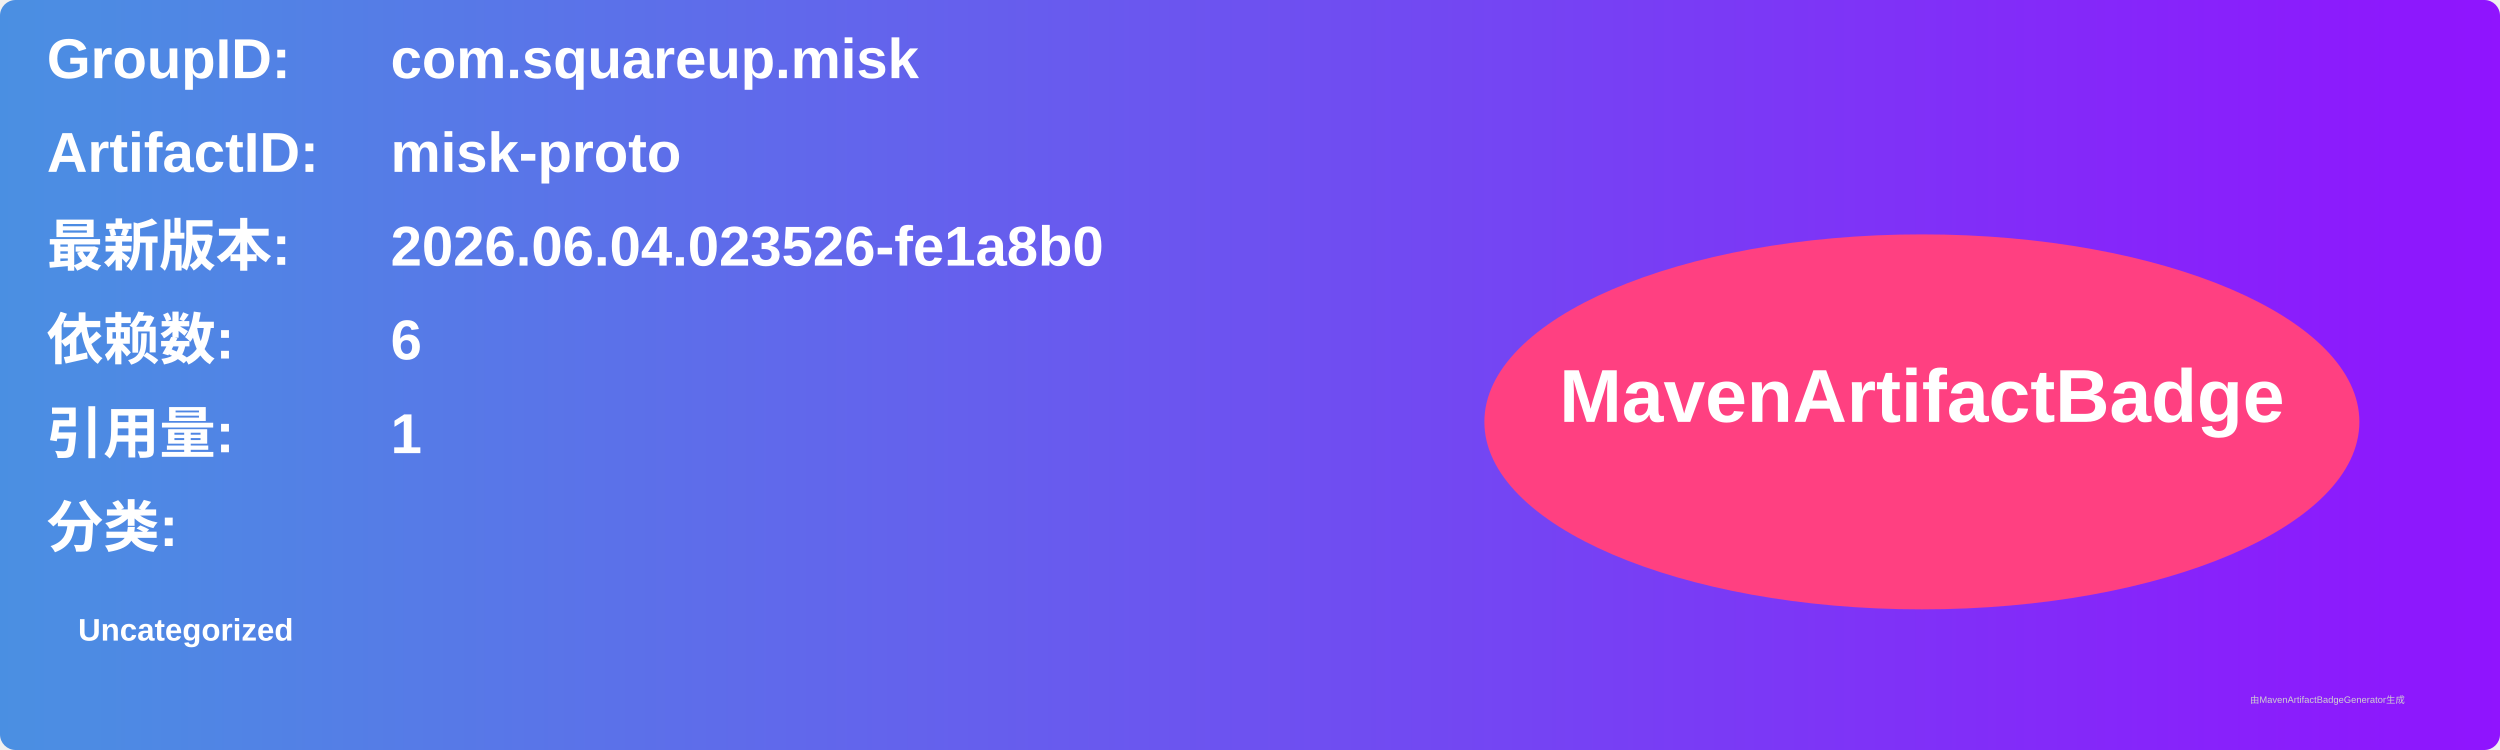
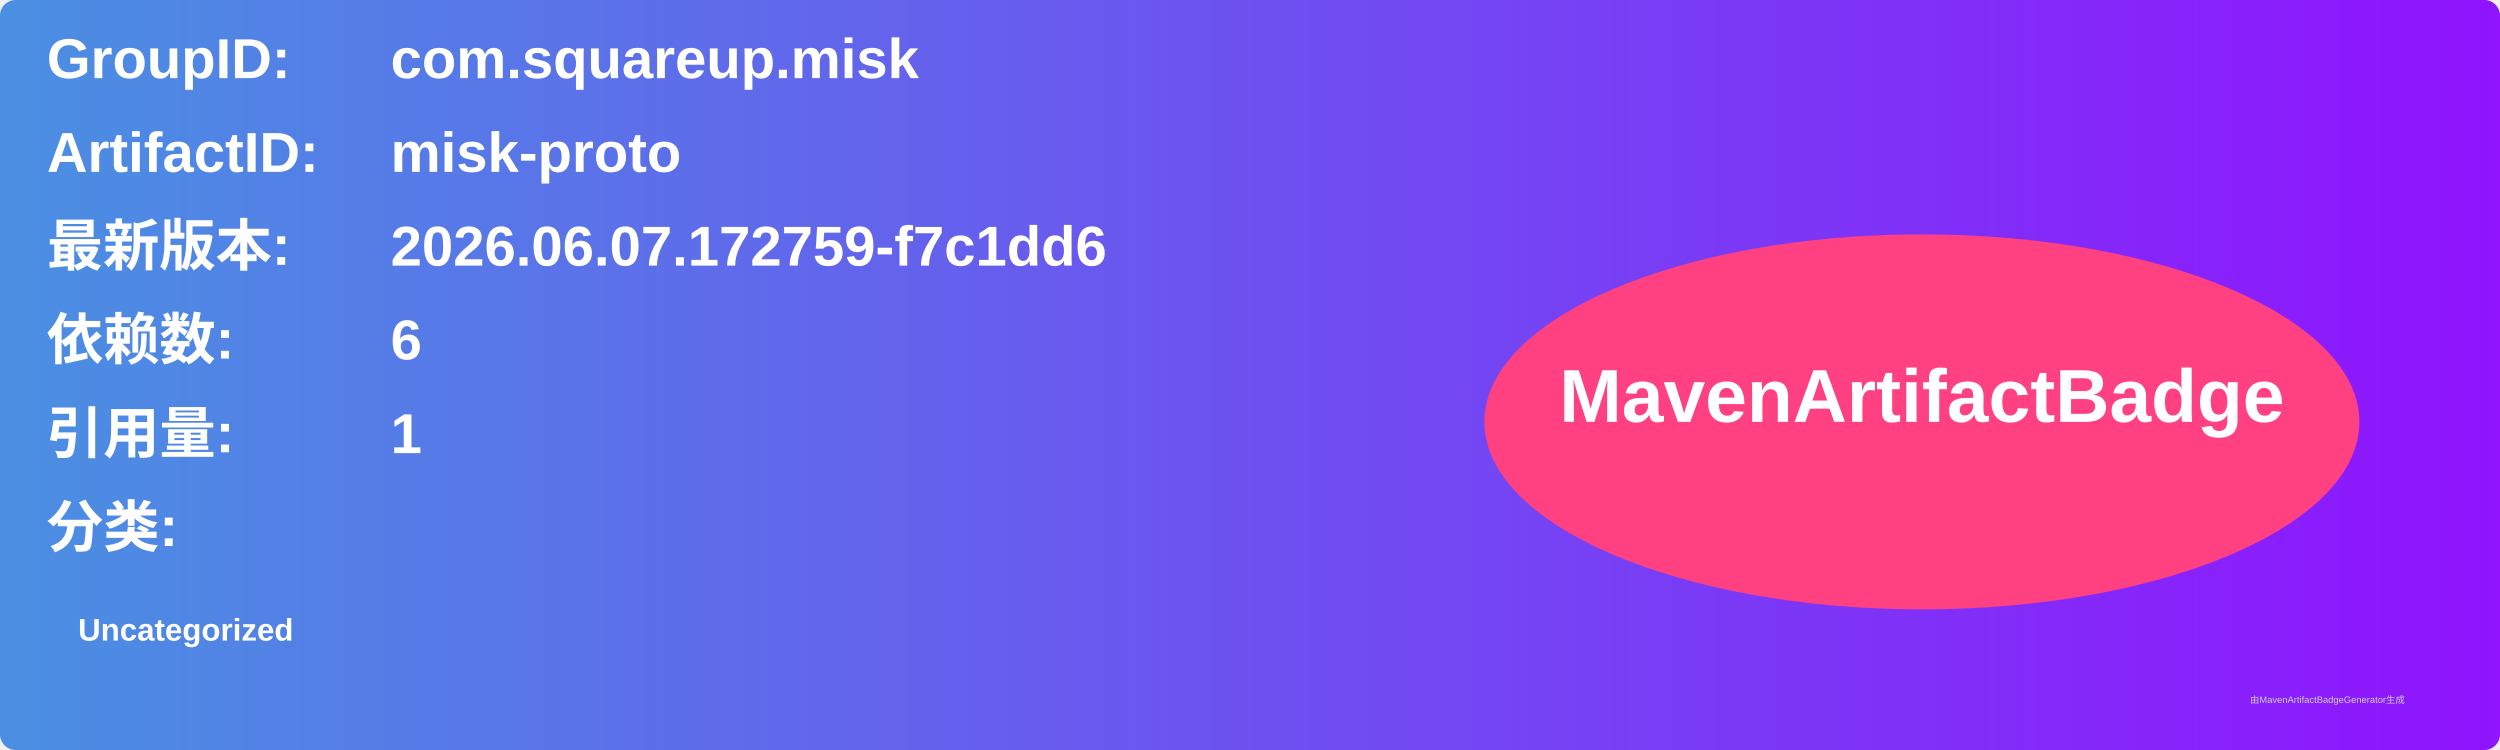
<svg xmlns="http://www.w3.org/2000/svg" width="800" height="240" viewBox="0 0 800 240">
  <linearGradient id="grad" x1="0%" y1="0%" x2="100%" y2="0%">
    <stop offset="0%" stop-color="#4a90e2" />
    <stop offset="100%" stop-color="#9013fe" />
  </linearGradient>
  <rect width="100%" height="100%" rx="5" ry="5" fill="url(#grad)" />
  <g transform="translate(15, 15)">
    <text x="0" y="10" font-family="Arial" font-size="18" fill="white" font-weight="bold" width="260">GroupID:</text>
    <text x="110" y="10" font-family="Arial" font-size="18" fill="white" font-weight="bold" width="460">com.squareup.misk</text>
    <text x="0" y="40" font-family="Arial" font-size="18" fill="white" font-weight="bold" width="260">ArtifactID:</text>
    <text x="110" y="40" font-family="Arial" font-size="18" fill="white" font-weight="bold" width="460">misk-proto</text>
    <text x="0" y="70" font-family="Arial" font-size="18" fill="white" font-weight="bold">最新版本:</text>
    <text x="110" y="70" font-family="Arial" font-size="18" fill="white" font-weight="bold">
-       <tspan font-weight="bold">2026.06.04.023526-fe1a8b0</tspan>
+       <tspan font-weight="bold">2026.06.07.172759-f7c1dd6</tspan>
    </text>
    <text x="0" y="100" font-family="Arial" font-size="18" fill="white" font-weight="bold">依赖数: </text>
    <text x="110" y="100" font-family="Arial" font-size="18" fill="white">
      <tspan font-weight="bold">6</tspan>
    </text>
    <text x="0" y="130" font-family="Arial" font-size="18" fill="white" font-weight="bold">引用量: </text>
    <text x="110" y="130" font-family="Arial" font-size="18" fill="white">
      <tspan font-weight="bold">1</tspan>
    </text>
    <text x="0" y="160" font-family="Arial" font-size="18" fill="white" font-weight="bold">分类:</text>
    <text x="10" y="190" font-family="Arial" font-size="10" fill="white">
      <tspan font-weight="bold">Uncategorized</tspan>
    </text>
    <ellipse cx="600" cy="120" rx="140" ry="60" fill="#ff4081" />
    <text x="600" y="120" text-anchor="middle" font-family="Arial" font-size="24" fill="white" font-weight="bold">MavenArtifactBadge</text>
  </g>
  <text x="720" y="225" font-family="Arial" font-size="3" fill="#d0d0d0">由MavenArtifactBadgeGenerator生成</text>
</svg>
